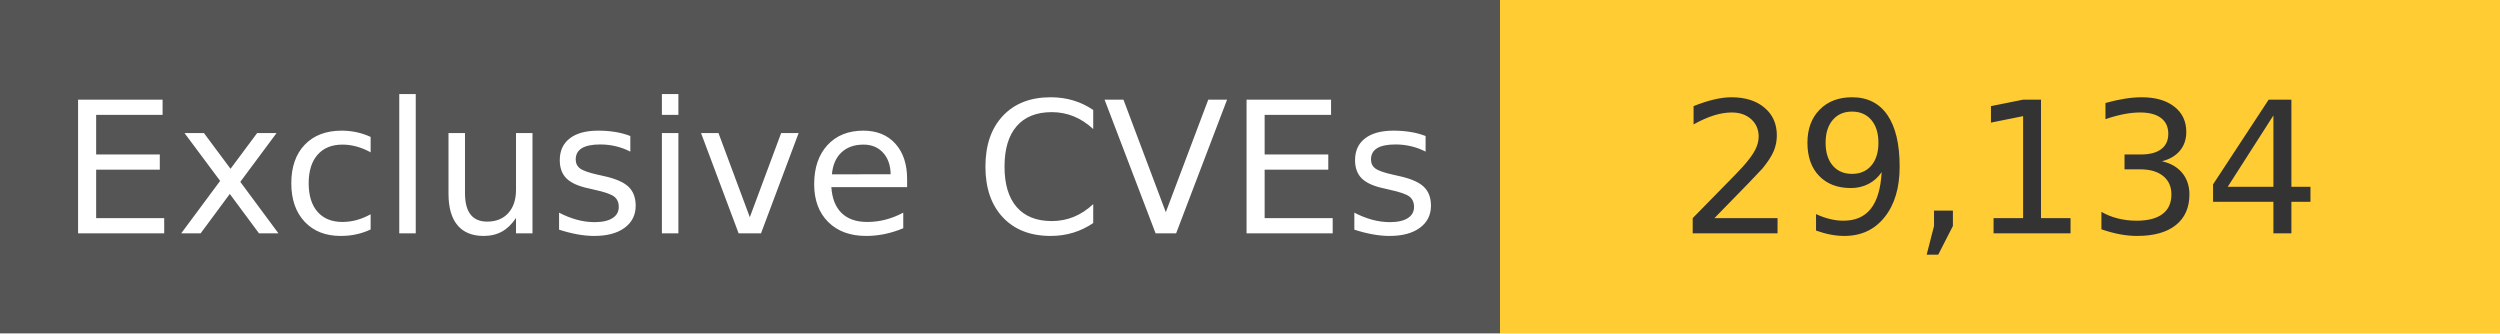
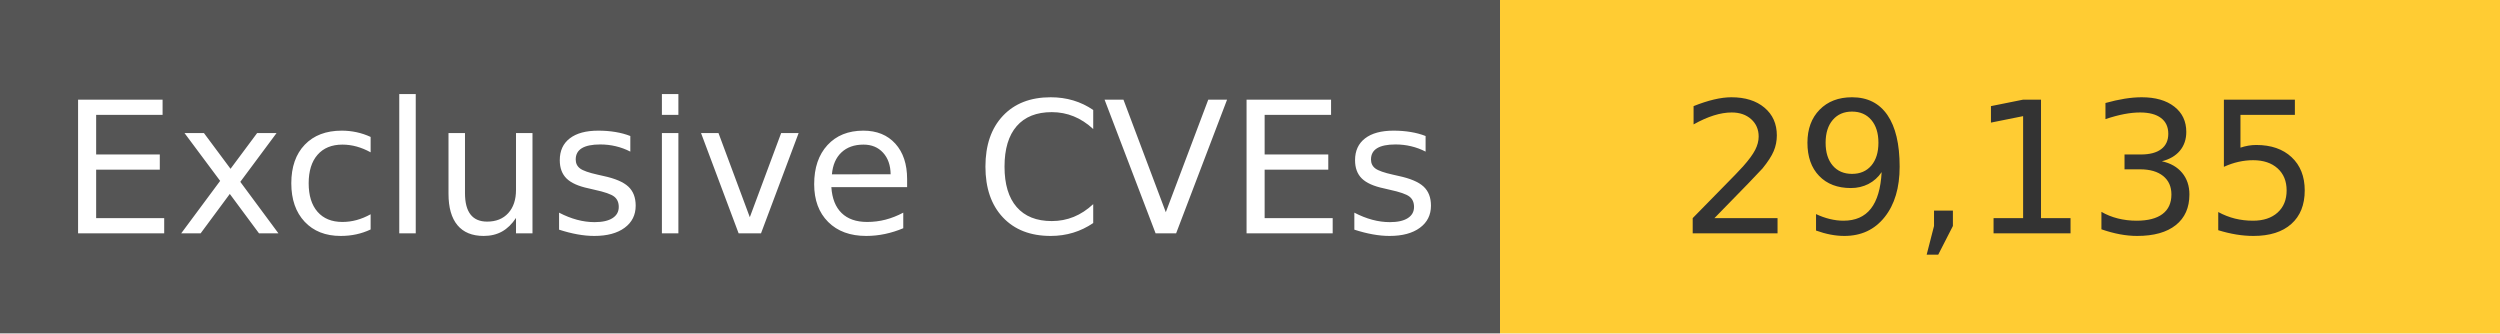
<svg xmlns="http://www.w3.org/2000/svg" width="150" height="20" role="img">
  <linearGradient id="s" x2="0" y2="100%">
    <stop offset="0" stop-color="#bbb" stop-opacity=".1" />
    <stop offset="1" stop-opacity=".1" />
  </linearGradient>
  <g>
    <rect width="90" height="20" fill="#555" />
    <rect x="90" width="267" height="20" fill="#ffcc33" />
  </g>
  <g fill="#fff" text-anchor="middle" font-family="Verdana,Geneva,DejaVu Sans,sans-serif" text-rendering="geometricPrecision" font-size="110">
    <text x="450" y="140" transform="scale(.1)" fill="#fff">
            Exclusive CVEs
        </text>
    <text x="1200" y="140" transform="scale(.1)" fill="#333">
-             29,134
+             29,135
        </text>
  </g>
</svg>
